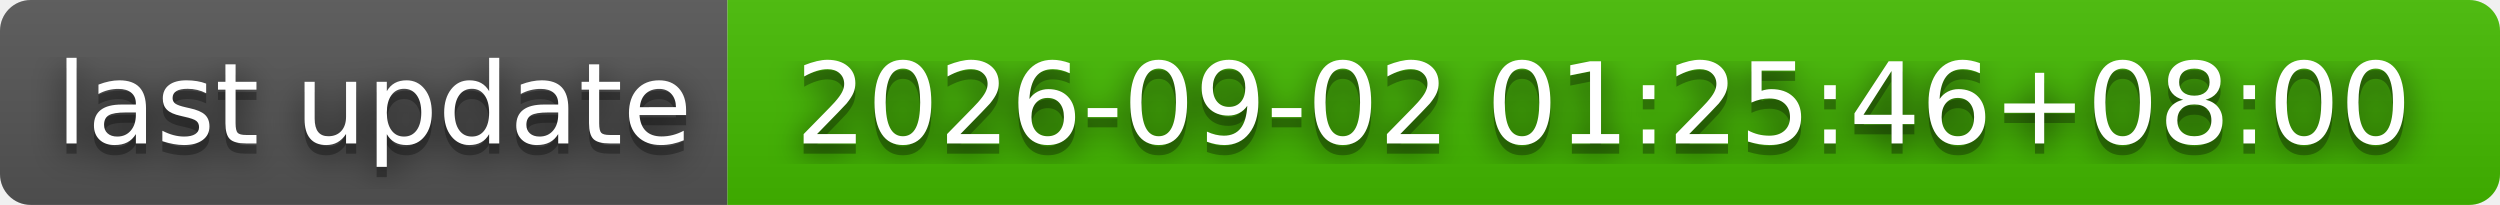
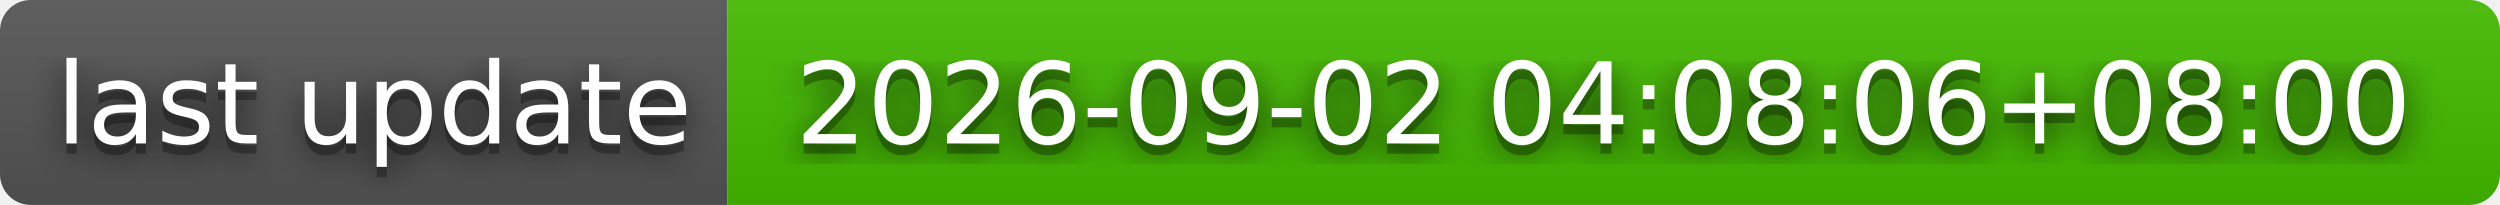
- <svg xmlns="http://www.w3.org/2000/svg" width="244" height="20" role="img" aria-label="last update: 2026-09-02 01:25:46+08:00">
+ <svg xmlns="http://www.w3.org/2000/svg" width="244" height="20" role="img" aria-label="last update: 2026-09-02 04:08:06+08:00">
  <filter id="blur">
    <feGaussianBlur stdDeviation="16" />
  </filter>
  <linearGradient id="s" x2="0" y2="100%">
    <stop offset="0" stop-color="#bbb" stop-opacity=".1" />
    <stop offset="1" stop-opacity=".1" />
  </linearGradient>
  <clipPath id="r">
    <rect width="244" height="20" rx="3" />
  </clipPath>
  <g clip-path="url(#r)">
    <rect width="71" height="20" fill="#555" />
    <rect x="71" width="173" height="20" fill="#4b0" />
    <rect width="244" height="20" fill="url(#s)" />
  </g>
  <g fill="#fff" text-anchor="middle" font-family="Verdana,Geneva,DejaVu Sans,sans-serif" text-rendering="geometricPrecision" font-size="110">
    <g transform="scale(.1)">
      <g aria-hidden="true" fill="#010101">
        <text x="365" y="150" fill-opacity=".8" filter="url(#blur)" textLength="610">last update</text>
        <text x="365" y="150" fill-opacity=".3" textLength="610">last update</text>
      </g>
      <text x="365" y="140" textLength="610">last update</text>
    </g>
    <g transform="scale(.1)">
      <g aria-hidden="true" fill="#010101">
-         <text x="1565" y="150" fill-opacity=".8" filter="url(#blur)" textLength="1630">2026-09-02 01:25:46+08:00</text>
-         <text x="1565" y="150" fill-opacity=".3" textLength="1630">2026-09-02 01:25:46+08:00</text>
+         <text x="1565" y="150" fill-opacity=".8" filter="url(#blur)" textLength="1630">2026-09-02 04:08:06+08:00</text>
+         <text x="1565" y="150" fill-opacity=".3" textLength="1630">2026-09-02 04:08:06+08:00</text>
      </g>
-       <text x="1565" y="140" textLength="1630">2026-09-02 01:25:46+08:00</text>
+       <text x="1565" y="140" textLength="1630">2026-09-02 04:08:06+08:00</text>
    </g>
  </g>
</svg>
